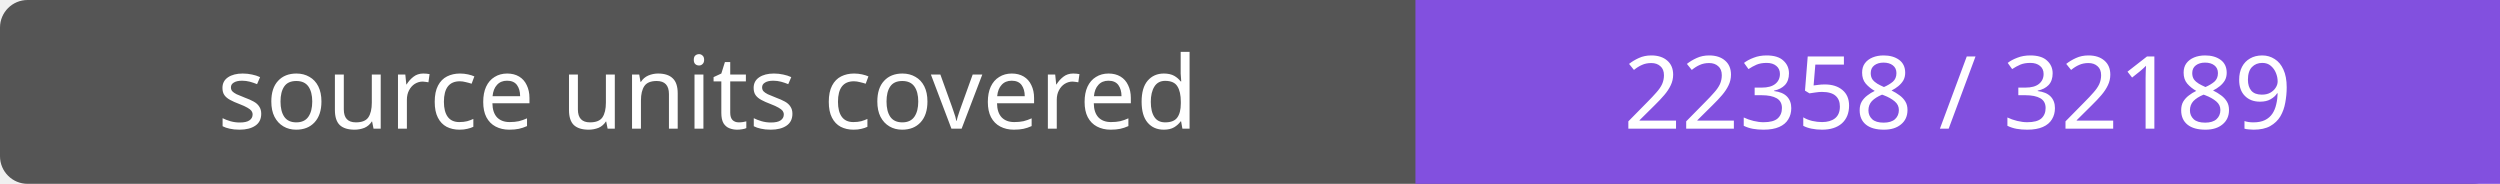
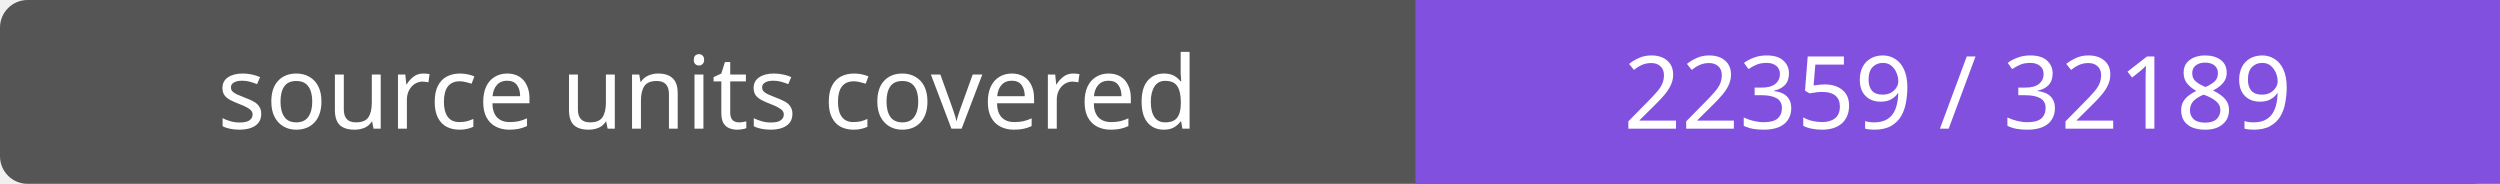
- <svg xmlns="http://www.w3.org/2000/svg" width="272" height="20" role="img" aria-label="source units covered: 22358 / 32189">
+ <svg xmlns="http://www.w3.org/2000/svg" width="272" height="20" role="img" aria-label="source units covered: 22359 / 32189">
  <rect width="272" height="20" rx="3" fill="#555" />
  <path fill="#8250df" d="M154 0h118v20H154z" />
  <g fill="#fff" text-anchor="middle" font-family="Verdana,sans-serif" font-size="11">
    <text x="77.0" y="14">source units covered</text>
-     <text x="213.0" y="14">22358 / 32189</text>
+     <text x="213.0" y="14">22359 / 32189</text>
  </g>
</svg>
